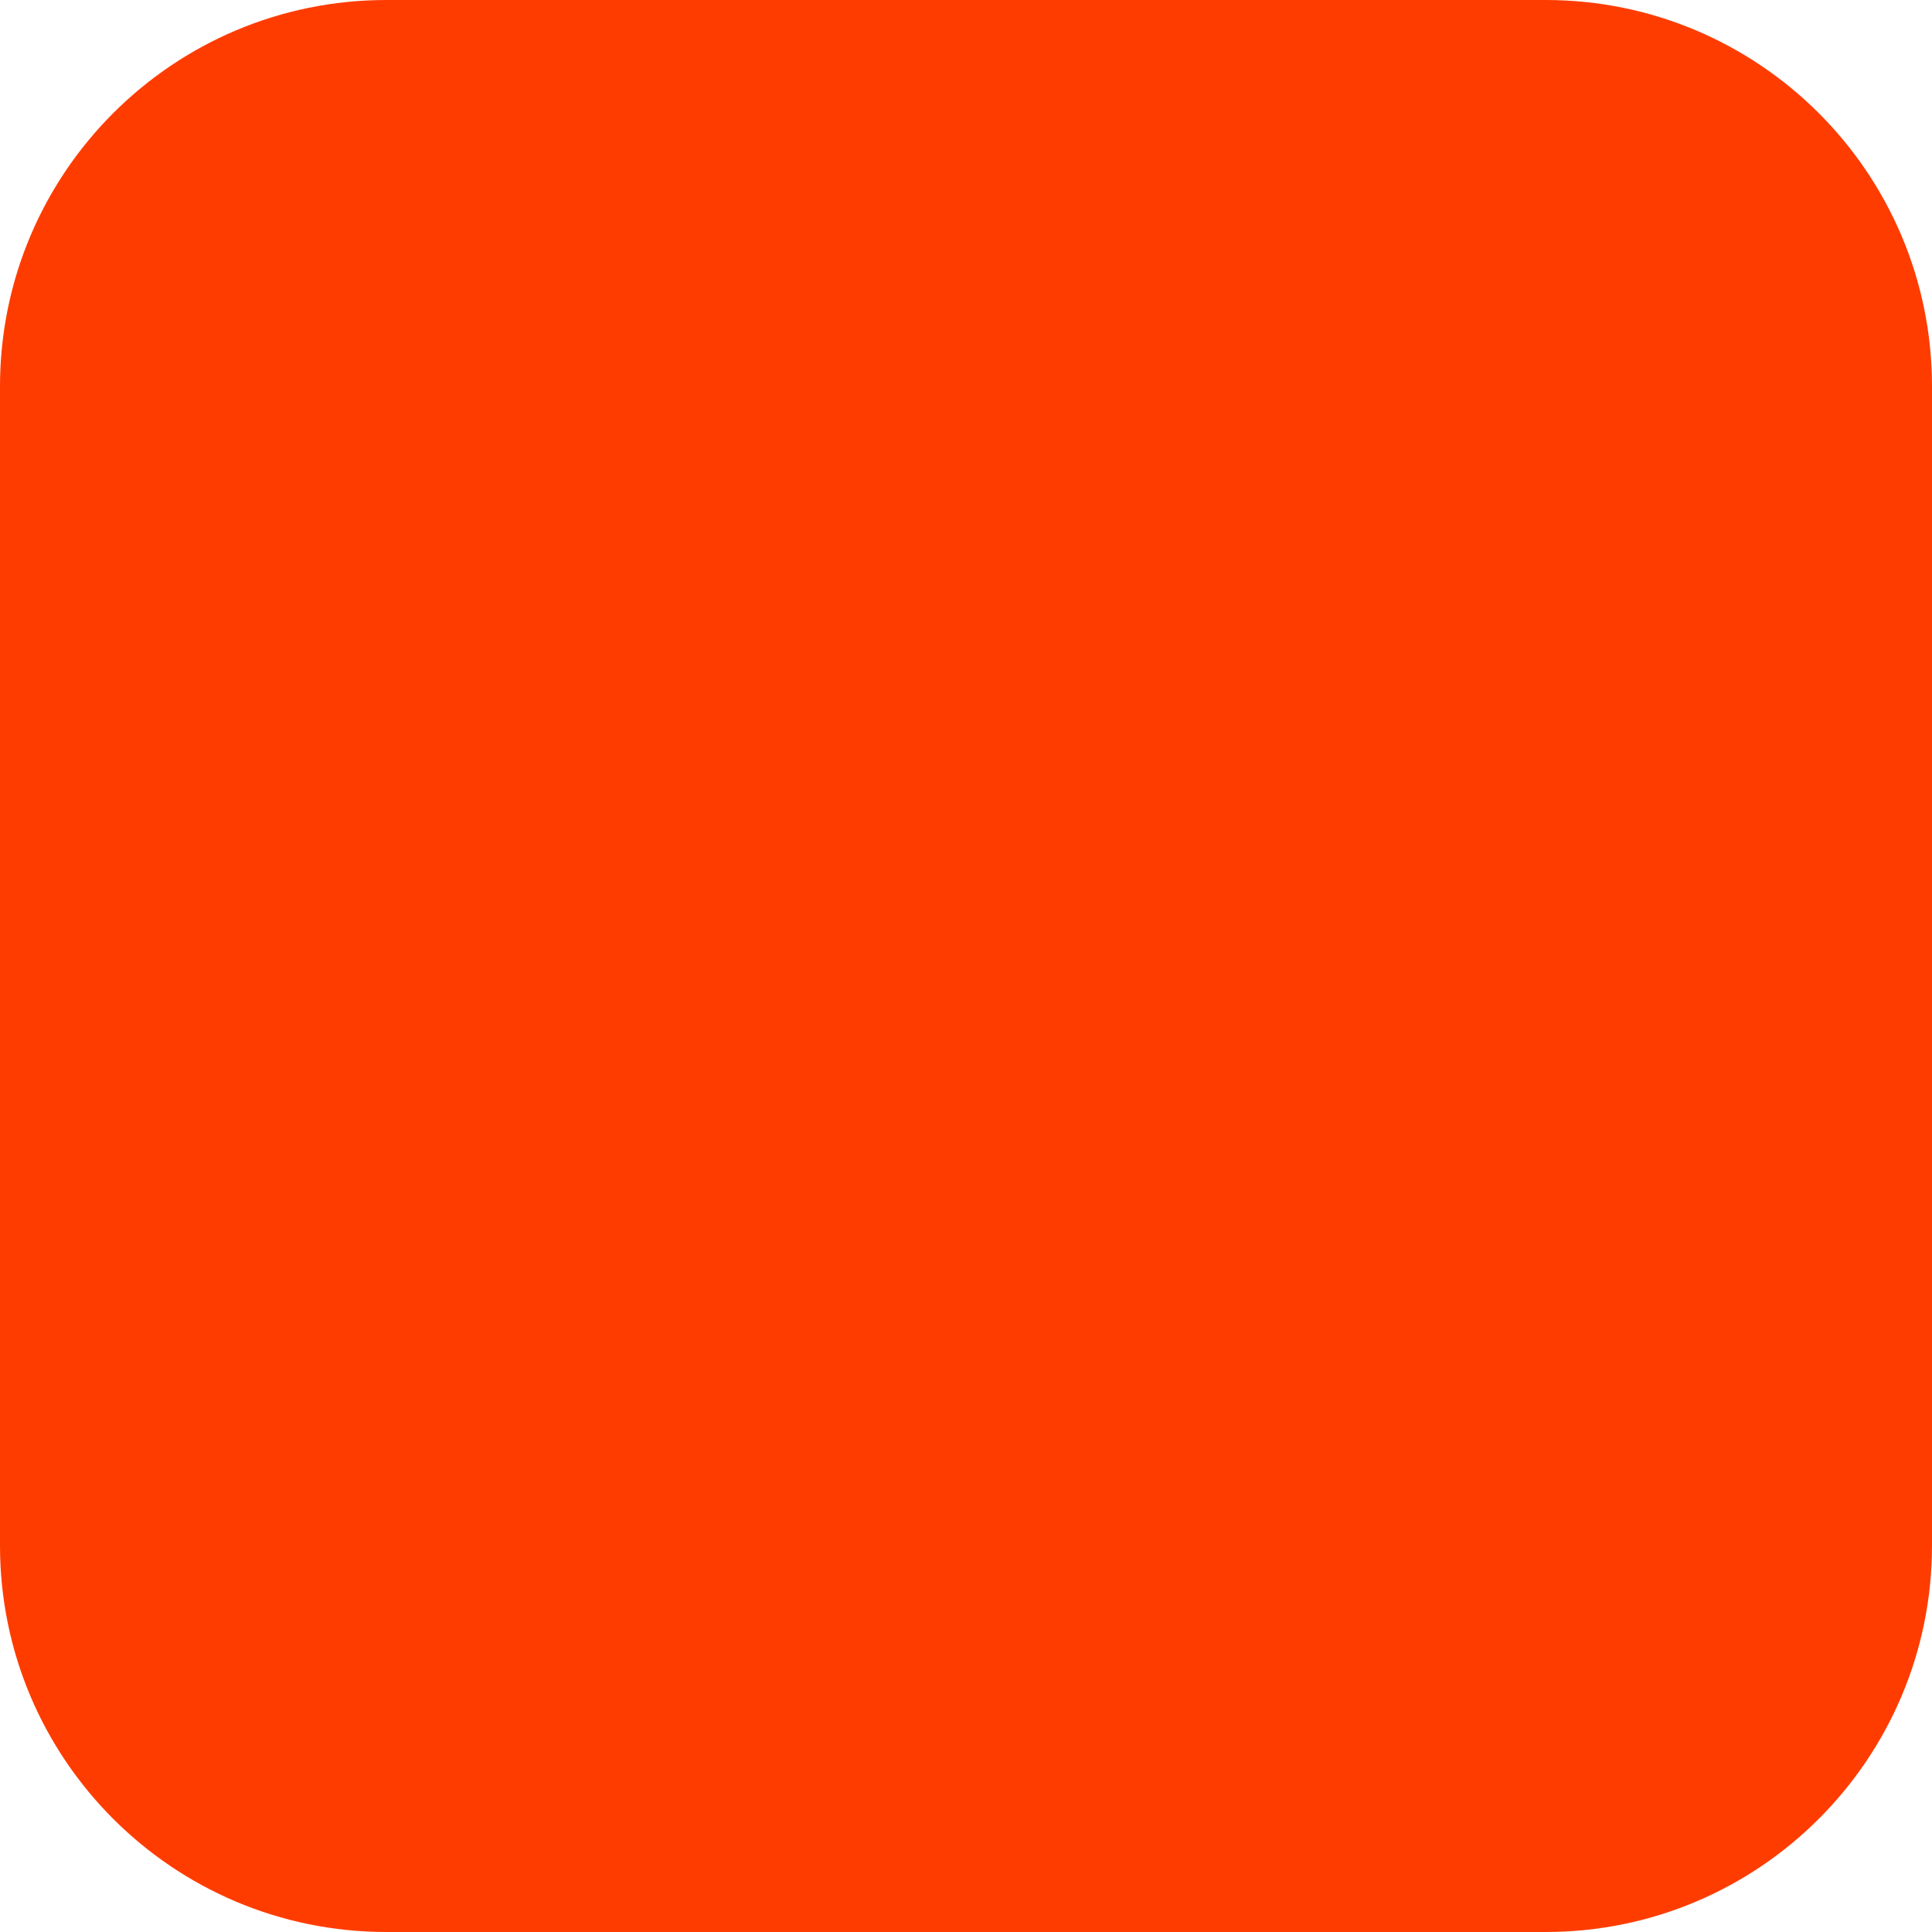
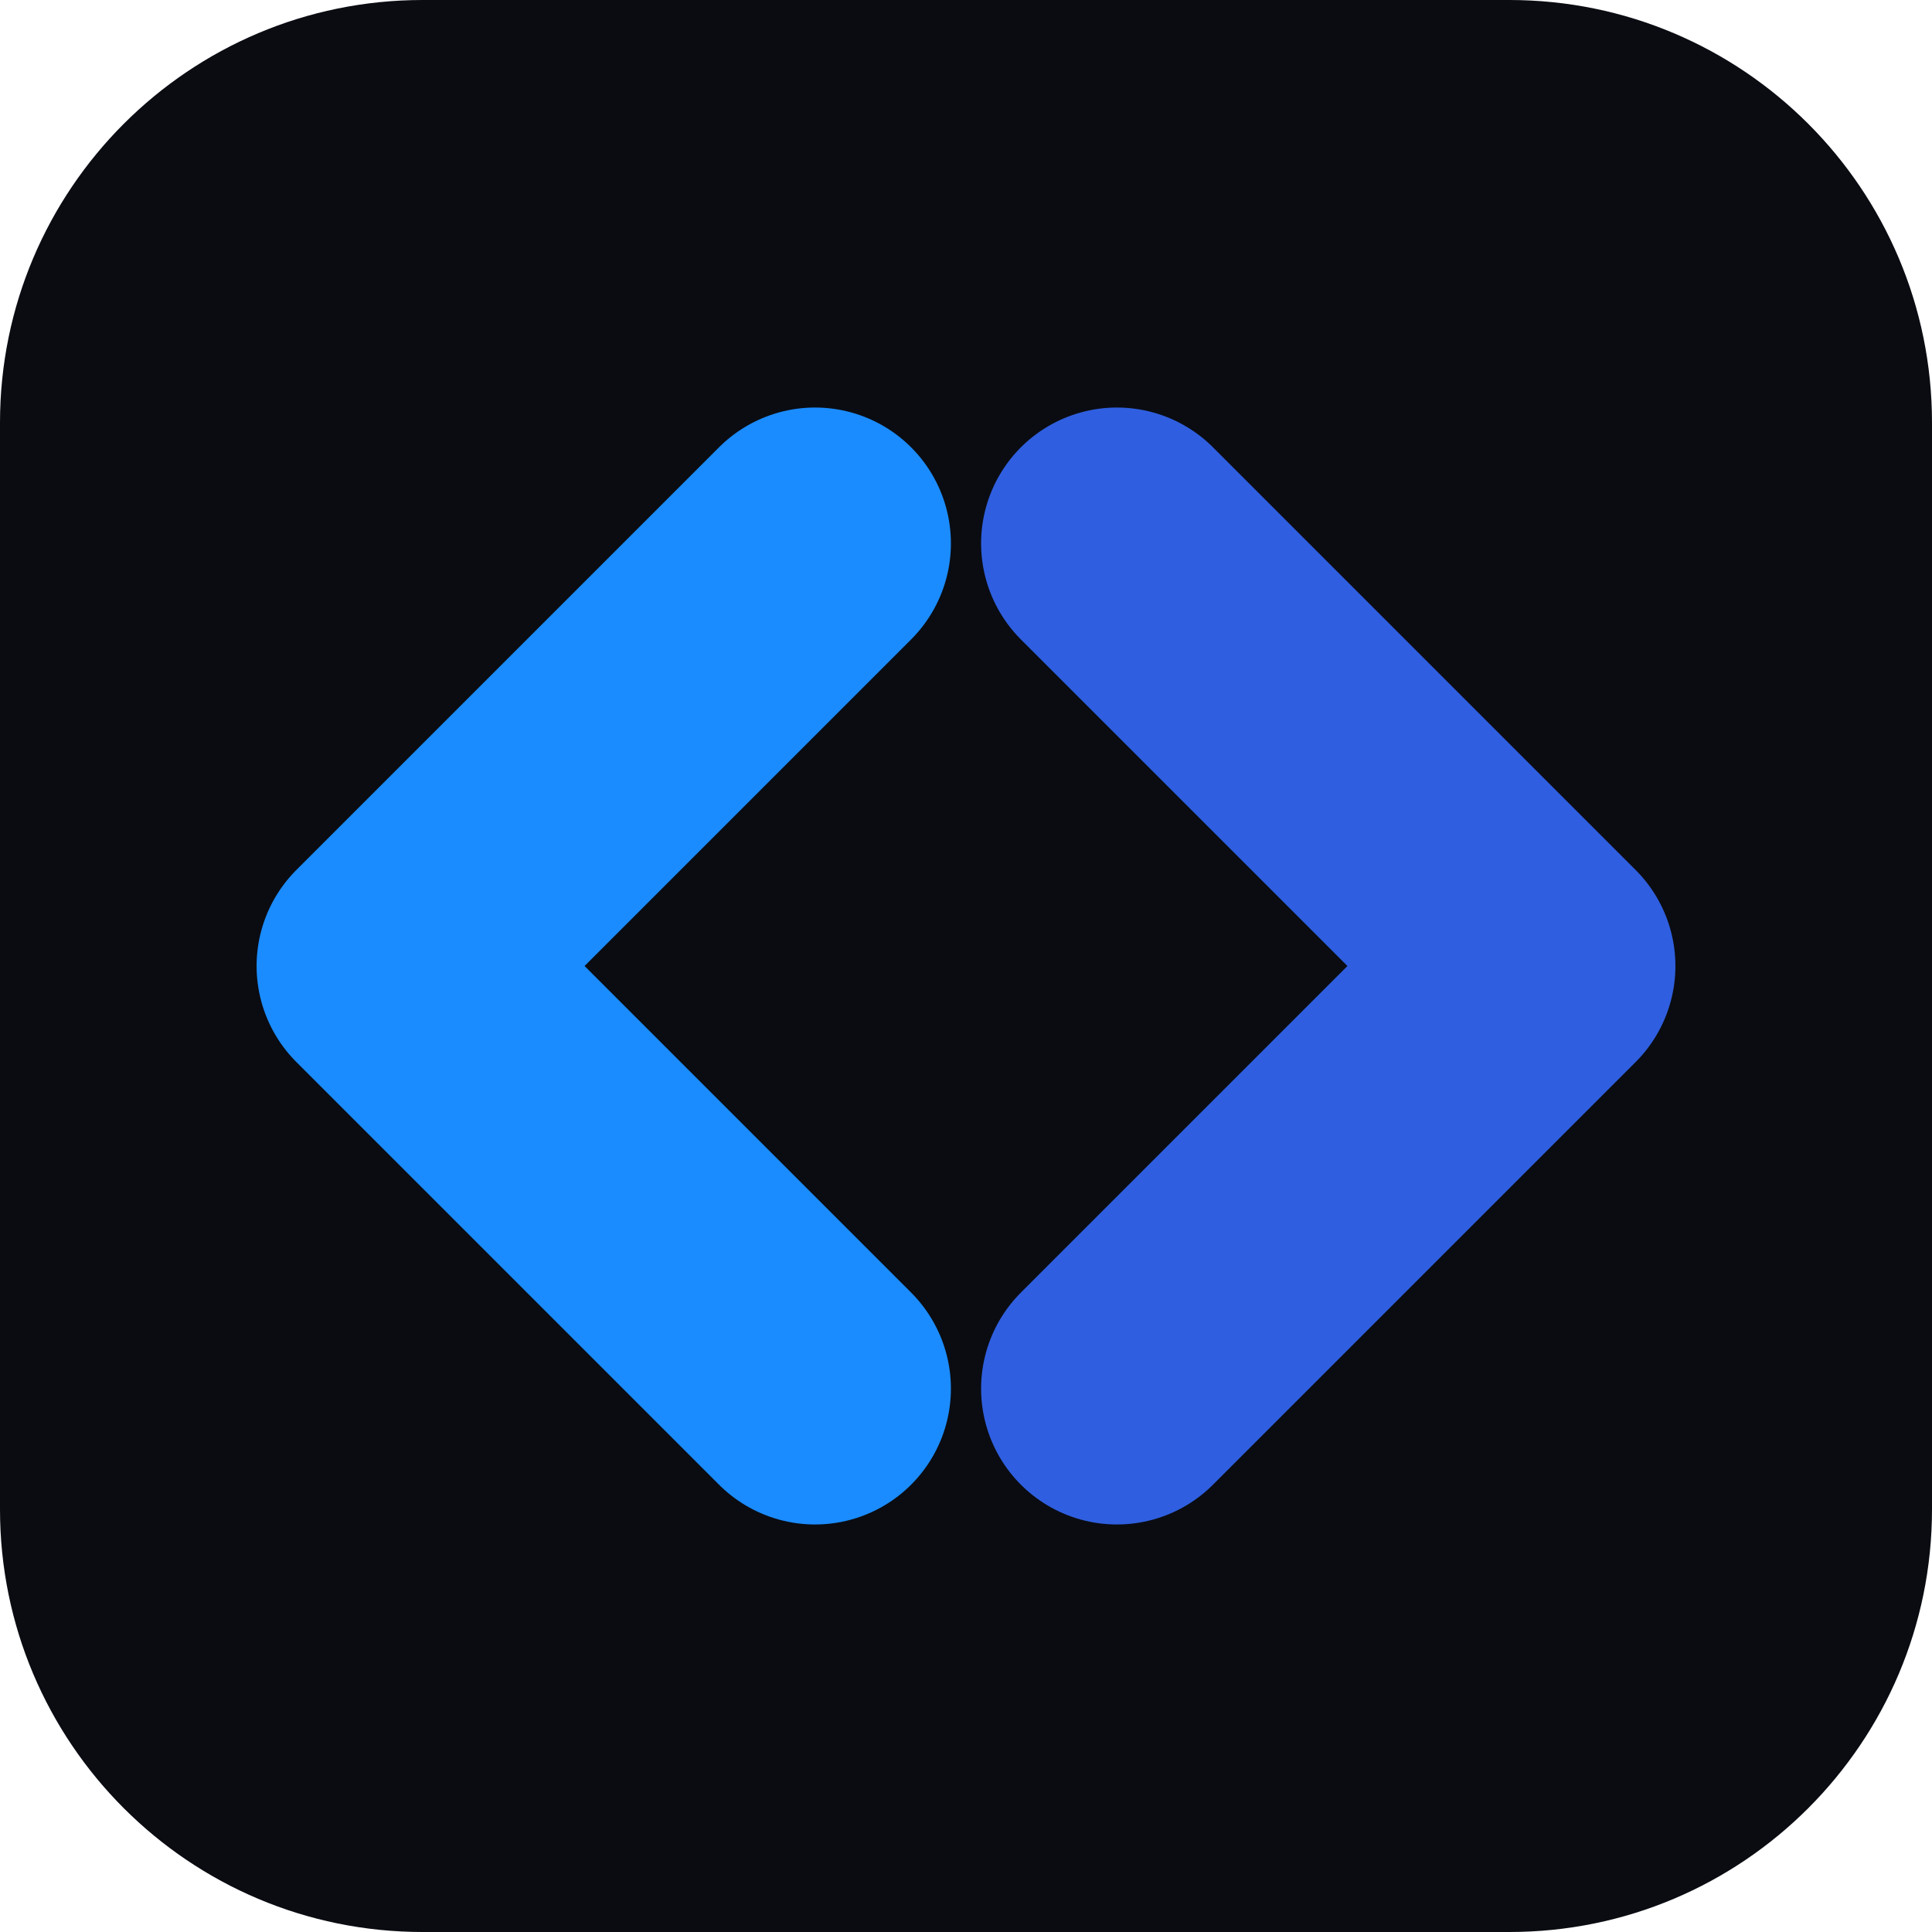
- <svg xmlns="http://www.w3.org/2000/svg" width="180" height="180" viewBox="0 0 180 180" fill="none">
-   <rect width="180" height="180" rx="36" fill="#FF3C00" />
+ <svg xmlns="http://www.w3.org/2000/svg" viewBox="0 0 64 64">
+   <rect width="64" height="64" rx="14" fill="#0a0c12" />
+   <g stroke-linecap="round" stroke-linejoin="round" fill="none" stroke-width="9">
+     <path d="M27 18 L13 32 L27 46" stroke="#1a8cff" />
+     <path d="M37 18 L51 32 L37 46" stroke="#2f5fe0" />
+   </g>
</svg>
